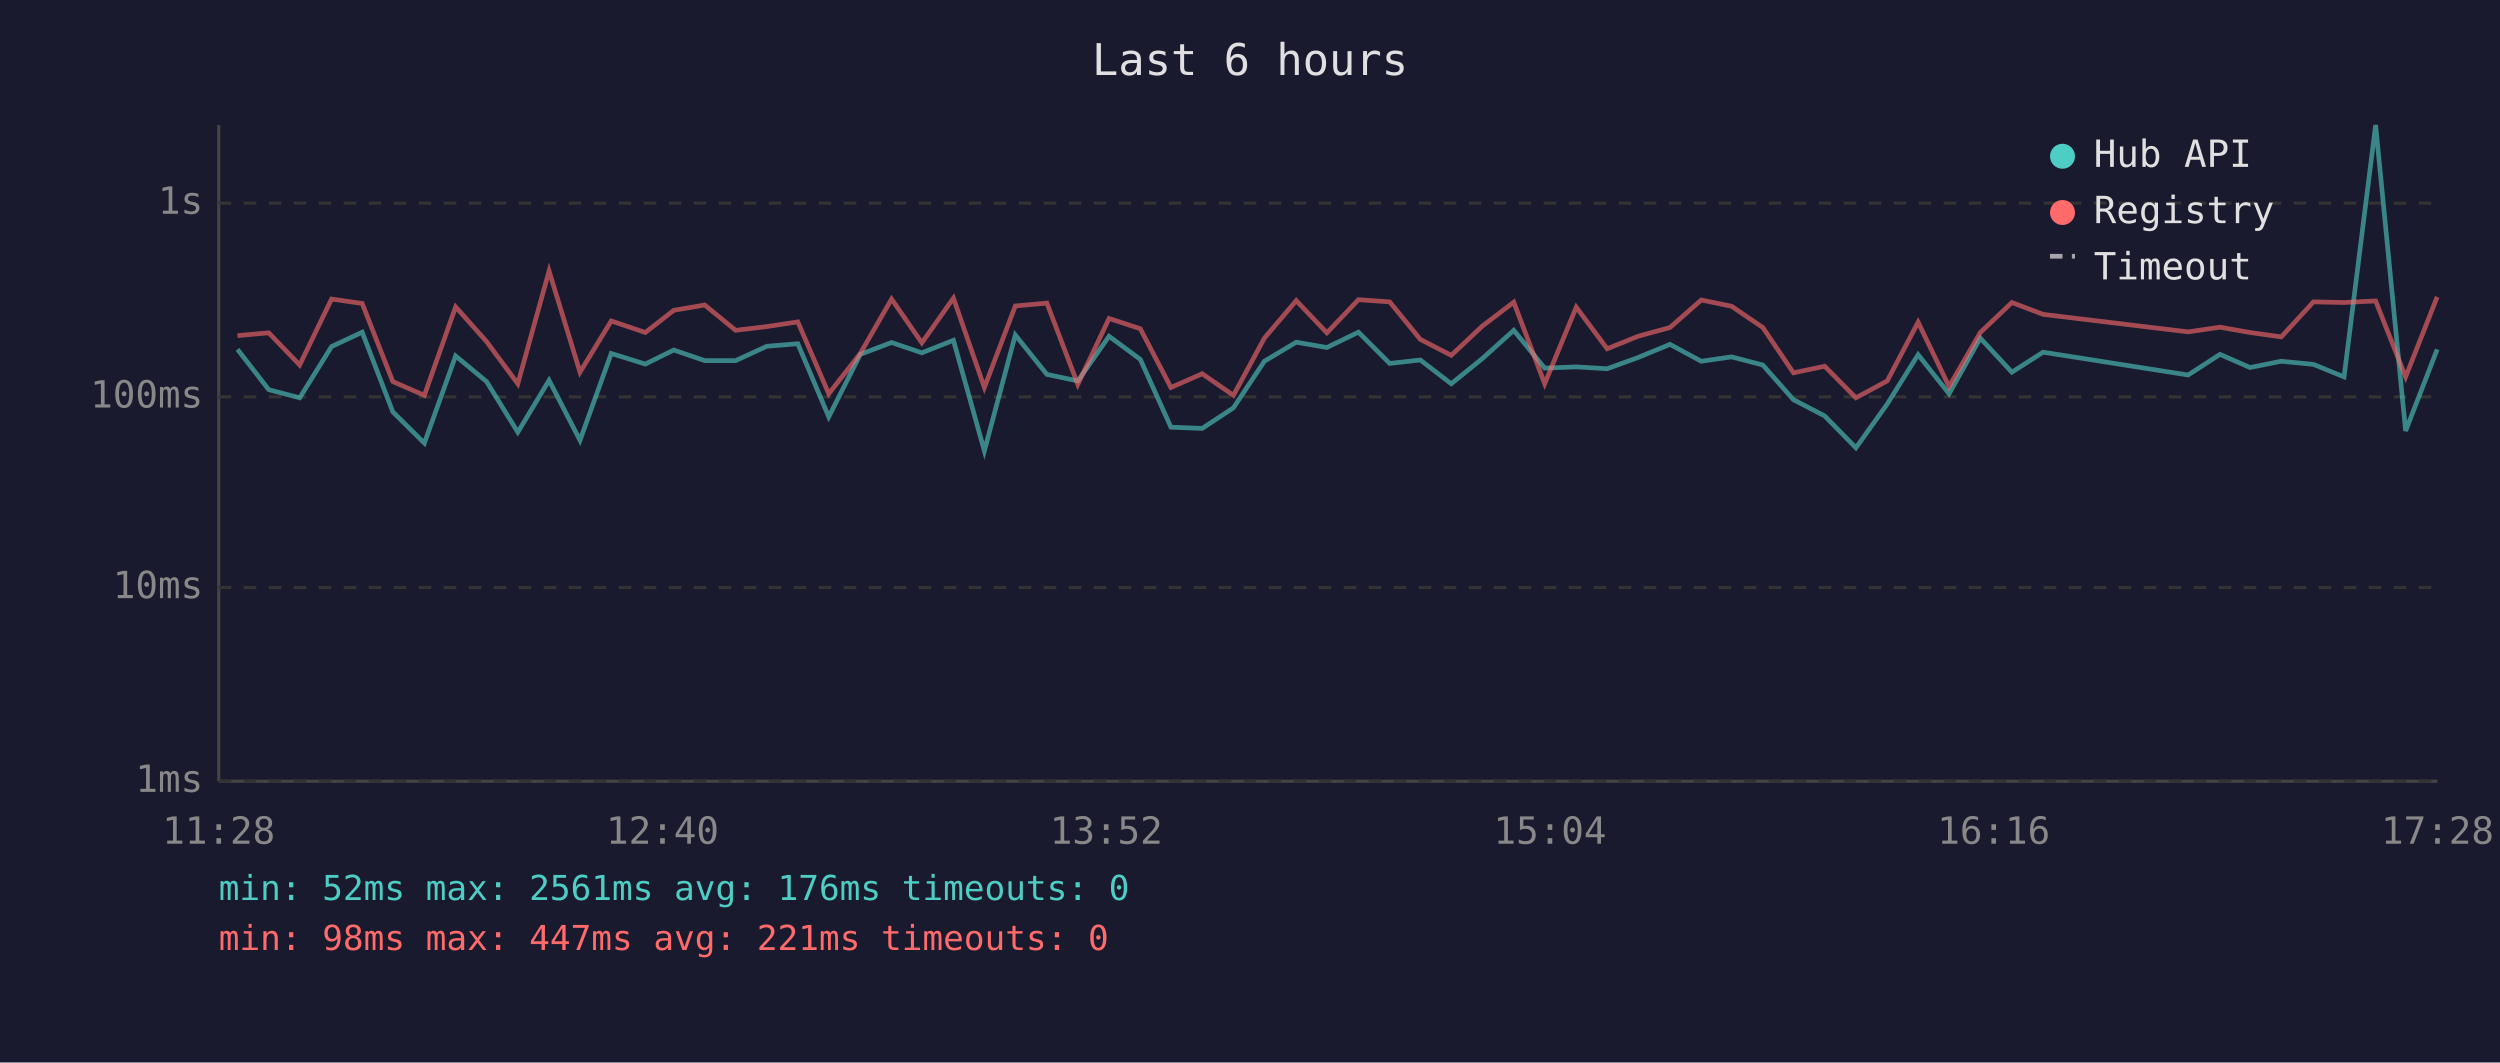
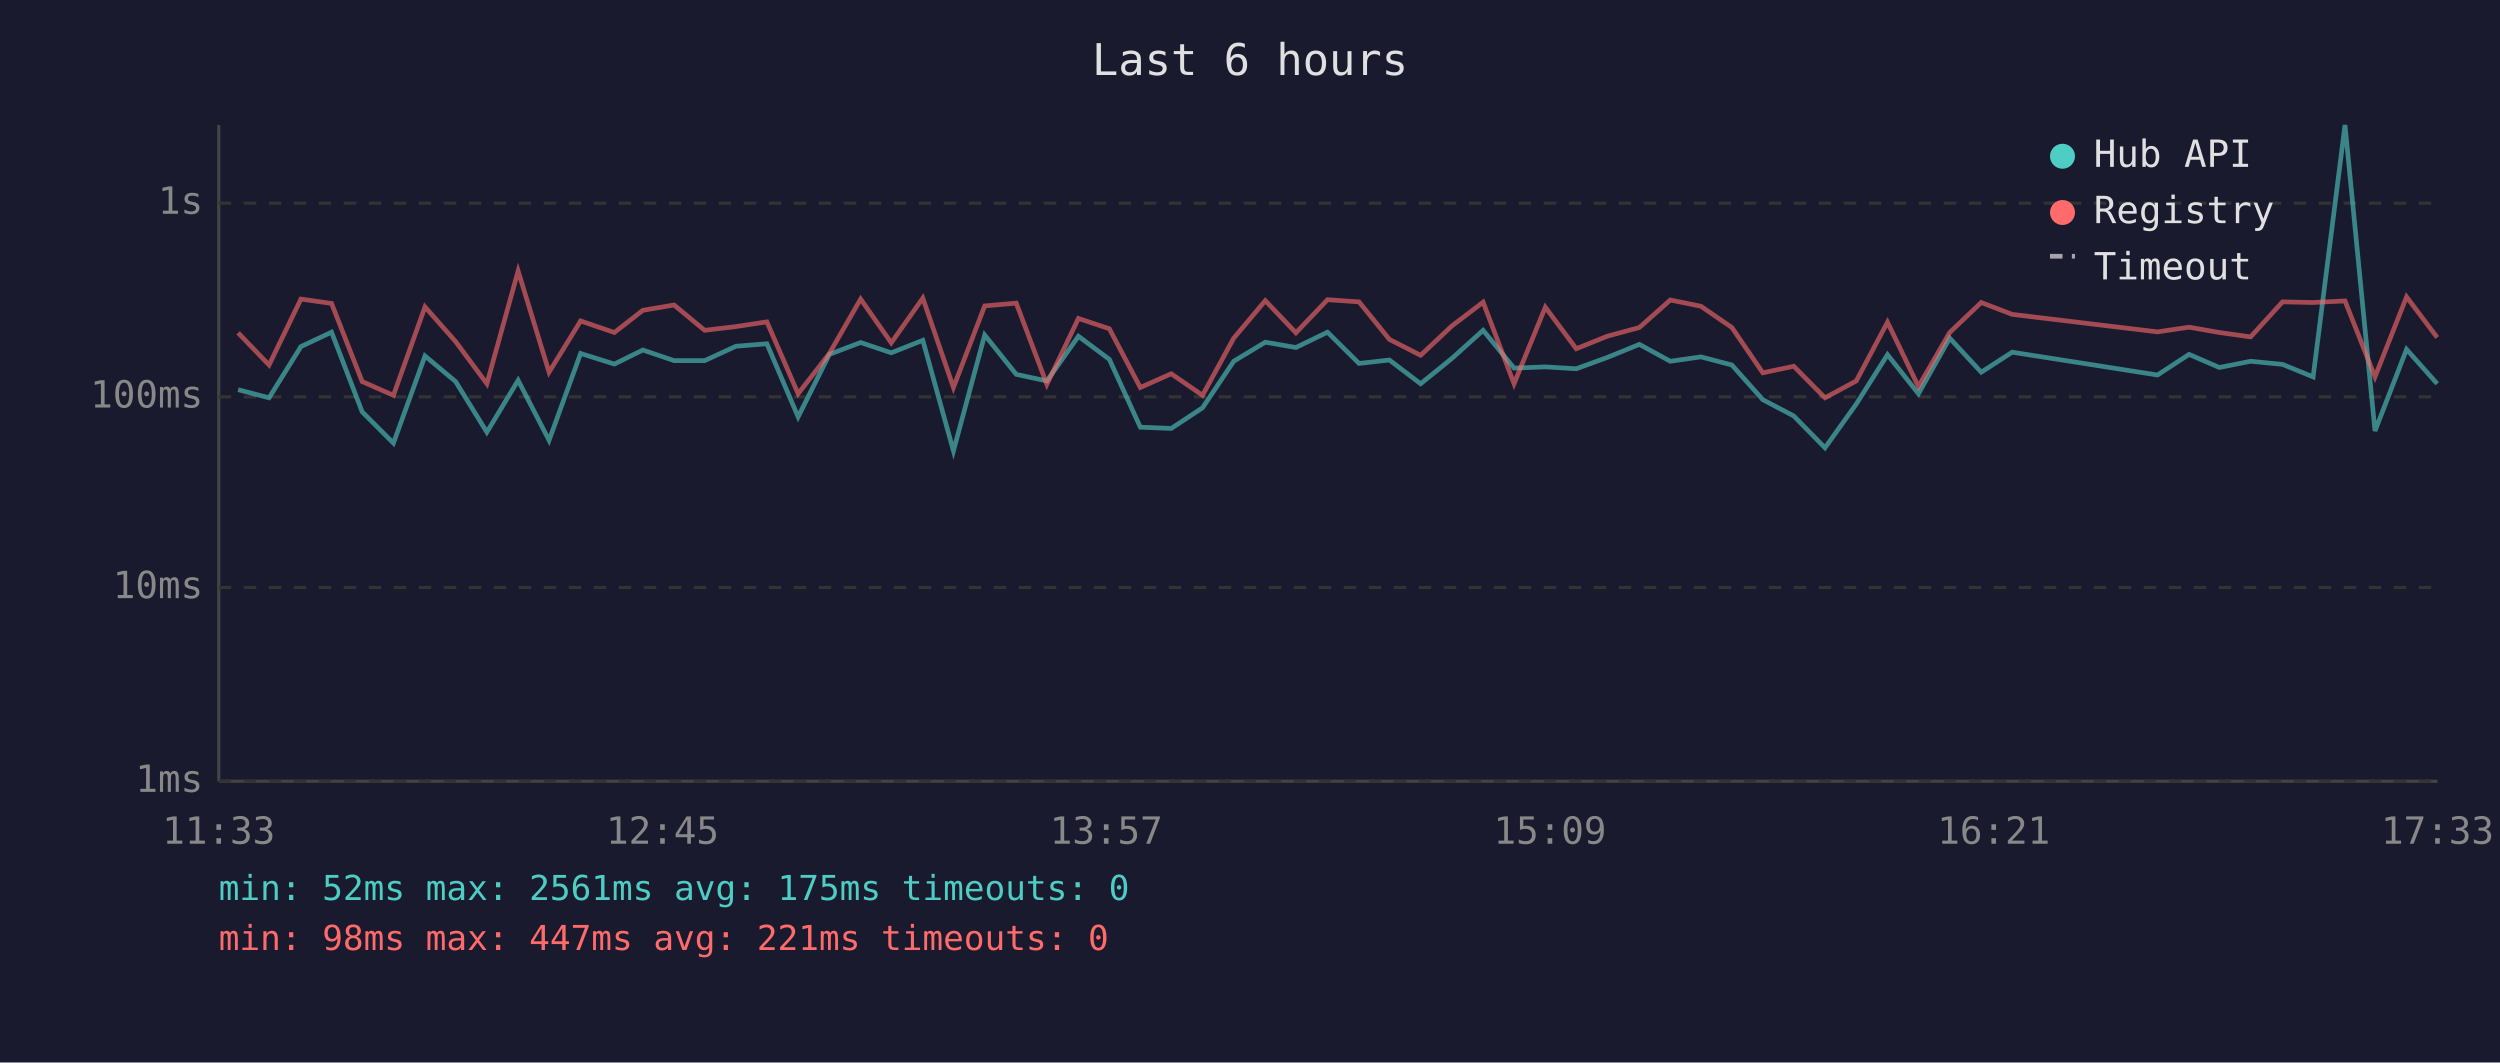
<svg xmlns="http://www.w3.org/2000/svg" viewBox="0 0 800 340" font-family="monospace" font-size="12">
  <rect width="800" height="340" fill="#1a1a2e" />
  <text x="400" y="24" fill="#e0e0e0" font-size="14" text-anchor="middle">Last 6 hours</text>
  <line x1="70" y1="40" x2="70" y2="250" stroke="#444" stroke-width="1" />
  <line x1="70" y1="250" x2="780" y2="250" stroke="#444" stroke-width="1" />
  <line x1="70" y1="250" x2="780" y2="250" stroke="#333" stroke-width="1" stroke-dasharray="4" />
  <text x="65" y="250" fill="#888" text-anchor="end" dominant-baseline="middle">1ms</text>
  <line x1="70" y1="188" x2="780" y2="188" stroke="#333" stroke-width="1" stroke-dasharray="4" />
  <text x="65" y="188" fill="#888" text-anchor="end" dominant-baseline="middle">10ms</text>
  <line x1="70" y1="127" x2="780" y2="127" stroke="#333" stroke-width="1" stroke-dasharray="4" />
  <text x="65" y="127" fill="#888" text-anchor="end" dominant-baseline="middle">100ms</text>
  <line x1="70" y1="65" x2="780" y2="65" stroke="#333" stroke-width="1" stroke-dasharray="4" />
  <text x="65" y="65" fill="#888" text-anchor="end" dominant-baseline="middle">1s</text>
-   <text x="70" y="270" fill="#888" text-anchor="middle">11:28</text>
-   <text x="212" y="270" fill="#888" text-anchor="middle">12:40</text>
-   <text x="354" y="270" fill="#888" text-anchor="middle">13:52</text>
-   <text x="496" y="270" fill="#888" text-anchor="middle">15:04</text>
-   <text x="638" y="270" fill="#888" text-anchor="middle">16:16</text>
-   <text x="780" y="270" fill="#888" text-anchor="middle">17:28</text>
-   <polyline points="76.0,111.8 86.0,124.7 95.9,127.3 106.1,110.9 115.9,106.3 125.7,131.8 135.8,141.8 145.8,113.9 155.7,122.1 165.7,138.3 175.7,121.7 185.6,140.9 195.6,113.1 206.5,116.5 215.6,112.0 225.5,115.4 235.4,115.4 245.4,110.8 255.3,110.0 265.2,133.4 275.3,113.4 285.3,109.6 295.0,112.9 305.1,108.9 315.0,144.3 324.9,107.2 335.0,119.8 344.9,121.9 354.9,107.6 364.9,115.0 374.7,136.7 384.7,137.1 394.7,130.5 404.6,115.6 414.8,109.5 424.6,111.2 434.7,106.3 444.7,116.3 454.5,115.2 464.4,122.8 474.4,114.7 484.4,105.7 494.3,117.8 504.4,117.4 514.3,118.0 524.2,114.4 534.4,110.2 544.4,115.6 554.1,114.2 564.1,116.8 573.9,127.9 583.9,133.1 593.9,143.3 603.9,129.3 613.8,113.5 623.7,126.0 633.7,108.2 643.8,119.1 653.8,112.7 700.2,120.0 710.4,113.4 720.0,117.6 730.0,115.6 740.3,116.6 750.1,120.6 760.2,40.0 769.8,137.9 779.9,111.8" fill="none" stroke="#4ecdc4" stroke-width="1.5" opacity="0.6" />
-   <polyline points="76.0,107.4 86.0,106.5 95.9,116.8 106.1,95.7 115.9,97.1 125.7,122.1 135.8,126.5 145.8,98.2 155.7,109.3 165.7,122.8 175.7,86.7 185.6,119.1 195.6,102.7 206.5,106.4 215.6,99.3 225.5,97.6 235.4,105.7 245.4,104.5 255.3,103.0 265.2,126.0 275.3,113.1 285.3,95.7 295.0,109.7 305.1,95.4 315.0,124.0 324.9,97.9 335.0,97.0 344.9,123.0 354.9,101.9 364.9,105.2 374.7,124.0 384.7,119.6 394.7,126.5 404.6,108.2 414.8,96.2 424.6,106.5 434.7,95.9 444.7,96.6 454.5,108.6 464.4,113.7 474.4,104.3 484.4,96.7 494.3,122.8 504.4,98.3 514.3,111.6 524.2,107.6 534.4,104.8 544.4,96.0 554.1,98.0 564.1,104.8 573.9,119.3 583.9,117.2 593.9,127.3 603.9,121.9 613.8,103.1 623.7,123.7 633.7,106.4 643.8,96.8 653.8,100.6 700.2,106.2 710.4,104.7 720.0,106.4 730.0,107.8 740.3,96.6 750.1,96.8 760.2,96.3 769.8,120.6 779.9,95.0" fill="none" stroke="#ff6b6b" stroke-width="1.5" opacity="0.6" />
+   <text x="70" y="270" fill="#888" text-anchor="middle">11:33</text>
+   <text x="212" y="270" fill="#888" text-anchor="middle">12:45</text>
+   <text x="354" y="270" fill="#888" text-anchor="middle">13:57</text>
+   <text x="496" y="270" fill="#888" text-anchor="middle">15:09</text>
+   <text x="638" y="270" fill="#888" text-anchor="middle">16:21</text>
+   <text x="780" y="270" fill="#888" text-anchor="middle">17:33</text>
+   <polyline points="76.2,124.7 86.1,127.3 96.3,110.9 106.1,106.3 115.9,131.8 125.9,141.8 136.0,113.9 145.8,122.1 155.8,138.3 165.8,121.7 175.7,140.9 185.8,113.1 196.6,116.5 205.7,112.0 215.7,115.4 225.5,115.4 235.5,110.8 245.4,110.0 255.4,133.4 265.4,113.4 275.4,109.6 285.2,112.9 295.3,108.9 305.1,144.3 315.1,107.2 325.2,119.8 335.0,121.9 345.1,107.6 355.0,115.0 364.9,136.7 374.8,137.1 384.8,130.5 394.8,115.6 404.9,109.5 414.7,111.2 424.8,106.3 434.9,116.3 444.6,115.2 454.6,122.8 464.6,114.7 474.6,105.7 484.5,117.8 494.5,117.4 504.4,118.0 514.3,114.4 524.6,110.2 534.5,115.6 544.3,114.2 554.2,116.8 564.1,127.9 574.0,133.1 584.0,143.3 594.0,129.3 604.0,113.5 613.9,126.0 623.9,108.2 634.0,119.1 643.9,112.7 690.4,120.0 700.5,113.4 710.2,117.6 720.2,115.6 730.4,116.6 740.2,120.6 750.4,40.0 760.0,137.9 770.1,111.8 779.9,122.8" fill="none" stroke="#4ecdc4" stroke-width="1.5" opacity="0.6" />
+   <polyline points="76.2,106.5 86.1,116.8 96.3,95.7 106.1,97.1 115.9,122.1 125.9,126.5 136.0,98.2 145.8,109.3 155.8,122.8 165.8,86.7 175.7,119.1 185.8,102.7 196.6,106.4 205.7,99.3 215.7,97.6 225.5,105.7 235.5,104.5 245.4,103.0 255.4,126.0 265.4,113.1 275.4,95.7 285.2,109.7 295.3,95.4 305.1,124.0 315.1,97.9 325.2,97.0 335.0,123.0 345.1,101.9 355.0,105.2 364.9,124.0 374.8,119.6 384.8,126.5 394.8,108.2 404.9,96.2 414.7,106.5 424.8,95.9 434.9,96.6 444.6,108.6 454.6,113.7 464.6,104.3 474.6,96.7 484.5,122.8 494.5,98.3 504.4,111.6 514.3,107.6 524.6,104.8 534.5,96.0 544.3,98.0 554.2,104.8 564.1,119.3 574.0,117.2 584.0,127.3 594.0,121.9 604.0,103.1 613.9,123.7 623.9,106.4 634.0,96.8 643.9,100.6 690.4,106.2 700.5,104.7 710.2,106.4 720.2,107.8 730.4,96.6 740.2,96.8 750.4,96.3 760.0,120.6 770.1,95.0 779.9,108.0" fill="none" stroke="#ff6b6b" stroke-width="1.5" opacity="0.6" />
  <circle cx="660" cy="50" r="4" fill="#4ecdc4" />
  <text x="670" y="50" fill="#e0e0e0" dominant-baseline="middle">Hub API</text>
  <circle cx="660" cy="68" r="4" fill="#ff6b6b" />
  <text x="670" y="68" fill="#e0e0e0" dominant-baseline="middle">Registry</text>
  <line x1="656" y1="82" x2="664" y2="82" stroke="#e0e0e0" stroke-width="1.5" stroke-dasharray="4,3" opacity="0.7" />
  <text x="670" y="86" fill="#e0e0e0" dominant-baseline="middle">Timeout</text>
-   <text x="70" y="288" fill="#4ecdc4" font-size="11">min: 52ms  max: 2561ms  avg: 176ms  timeouts: 0</text>
+   <text x="70" y="288" fill="#4ecdc4" font-size="11">min: 52ms  max: 2561ms  avg: 175ms  timeouts: 0</text>
  <text x="70" y="304" fill="#ff6b6b" font-size="11">min: 98ms  max: 447ms  avg: 221ms  timeouts: 0</text>
</svg>
